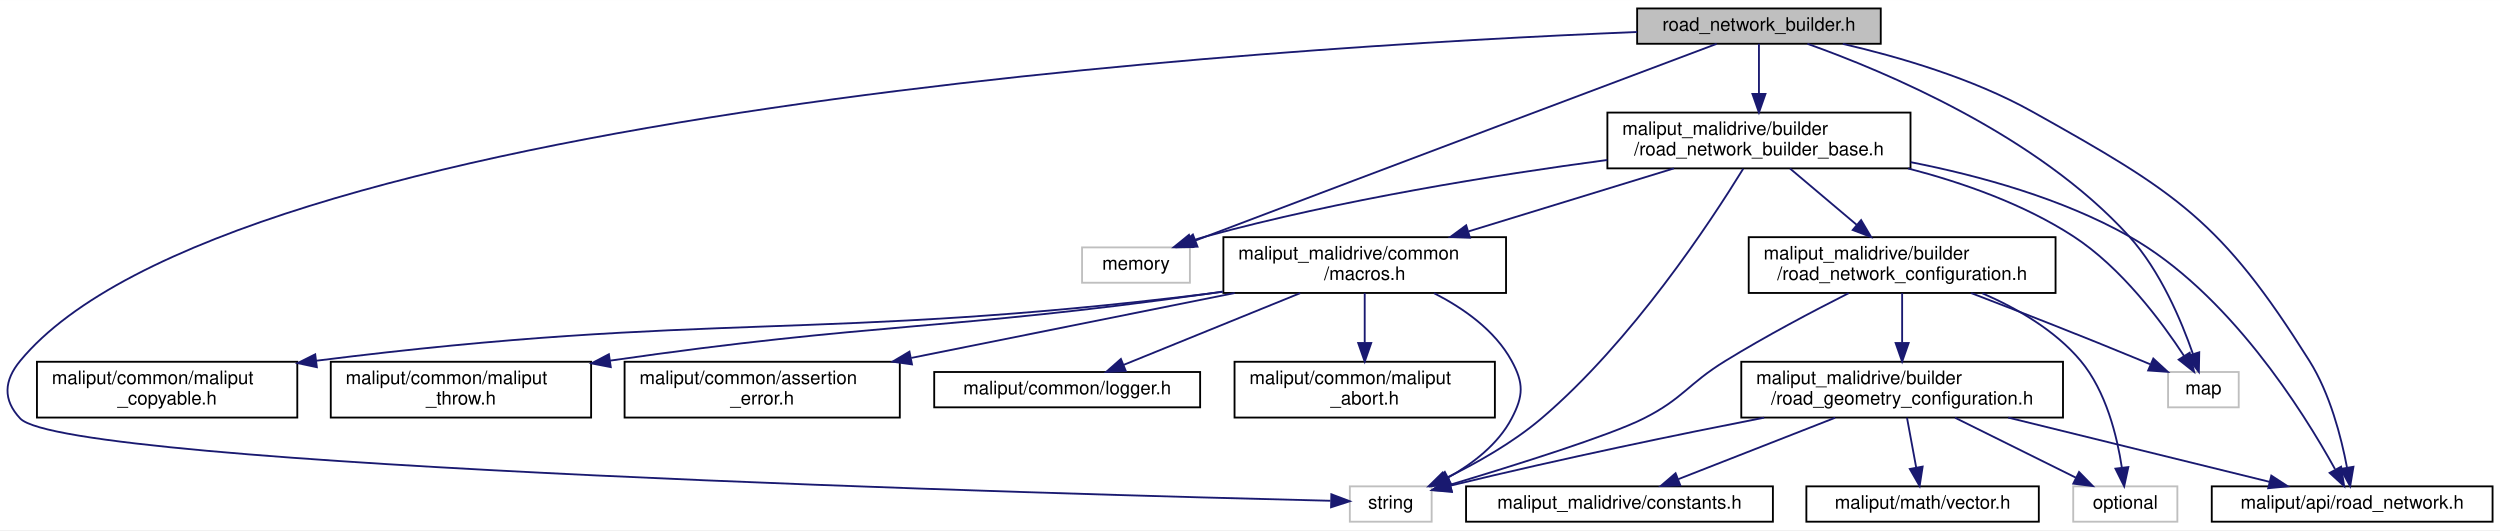
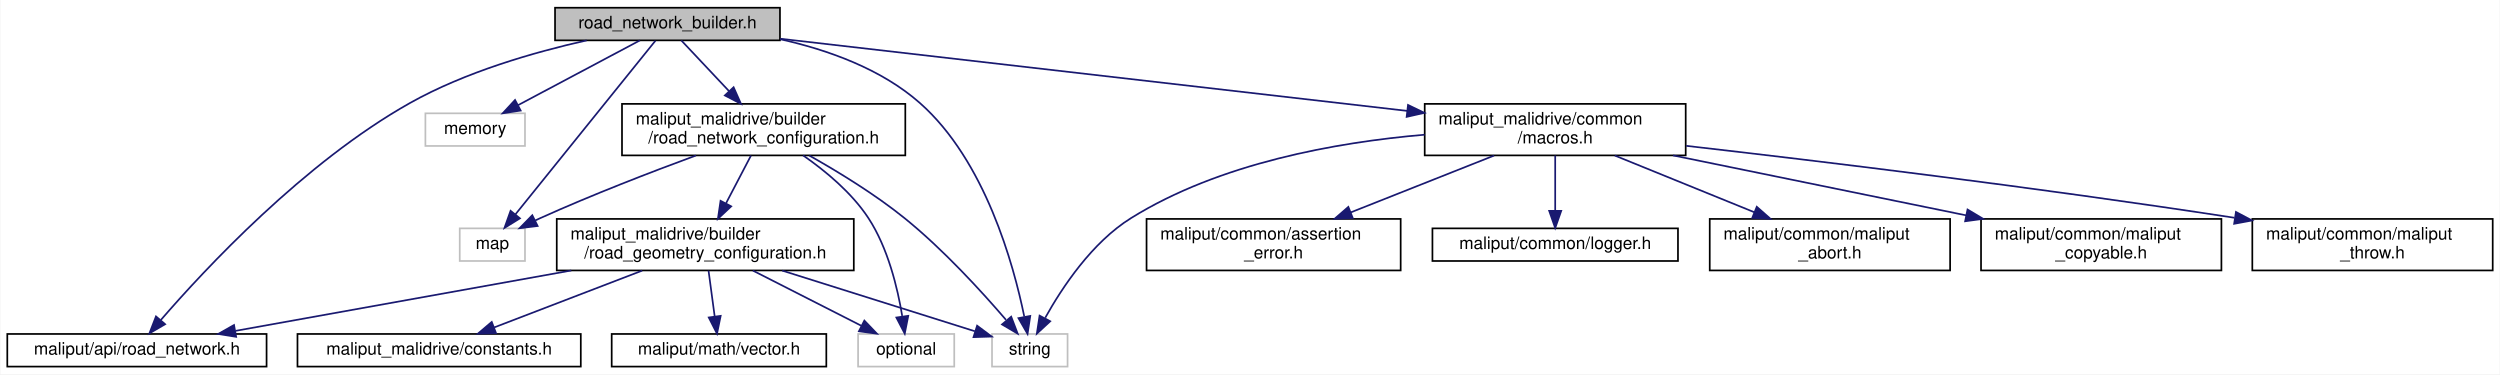
- <svg xmlns="http://www.w3.org/2000/svg" xmlns:xlink="http://www.w3.org/1999/xlink" width="1344pt" height="285pt" viewBox="0.00 0.00 1344.37 285.00">
-   <g id="graph0" class="graph" transform="scale(1 1) rotate(0) translate(4 281)">
-     <polygon fill="white" stroke="transparent" points="-4,4 -4,-281 1340.37,-281 1340.37,4 -4,4" />
+ <svg xmlns="http://www.w3.org/2000/svg" xmlns:xlink="http://www.w3.org/1999/xlink" width="1456pt" height="218pt" viewBox="0.00 0.00 1455.50 218.00">
+   <g id="graph0" class="graph" transform="scale(1 1) rotate(0) translate(4 214)">
+     <polygon fill="white" stroke="transparent" points="-4,4 -4,-214 1451.5,-214 1451.5,4 -4,4" />
    <g id="node1" class="node">
      <g id="a_node1">
        <a xlink:title=" ">
-           <polygon fill="#bfbfbf" stroke="black" points="876.37,-257.5 876.37,-276.5 1007.37,-276.5 1007.37,-257.5 876.37,-257.5" />
-           <text text-anchor="middle" x="941.87" y="-264.5" font-family="Helvetica,sans-Serif" font-size="10.00">road_network_builder.h</text>
+           <polygon fill="#bfbfbf" stroke="black" points="319,-190.5 319,-209.5 450,-209.5 450,-190.5 319,-190.5" />
+           <text text-anchor="middle" x="384.5" y="-197.5" font-family="Helvetica,sans-Serif" font-size="10.00">road_network_builder.h</text>
        </a>
      </g>
    </g>
    <g id="node2" class="node">
      <g id="a_node2">
        <a xlink:title=" ">
-           <polygon fill="white" stroke="#bfbfbf" points="1161.87,-62 1161.87,-81 1199.87,-81 1199.87,-62 1161.87,-62" />
-           <text text-anchor="middle" x="1180.87" y="-69" font-family="Helvetica,sans-Serif" font-size="10.00">map</text>
+           <polygon fill="white" stroke="#bfbfbf" points="263.5,-62 263.5,-81 301.5,-81 301.5,-62 263.5,-62" />
+           <text text-anchor="middle" x="282.5" y="-69" font-family="Helvetica,sans-Serif" font-size="10.00">map</text>
        </a>
      </g>
    </g>
    <g id="edge1" class="edge">
-       <path fill="none" stroke="midnightblue" d="M967.94,-257.48C1009.64,-242.64 1091.64,-208.36 1140.87,-154 1157.7,-135.42 1169.05,-108.48 1175.24,-90.73" />
-       <polygon fill="midnightblue" stroke="midnightblue" points="1178.64,-91.62 1178.43,-81.03 1171.99,-89.44 1178.64,-91.62" />
+       <path fill="none" stroke="midnightblue" d="M377.49,-190.31C360.68,-169.45 317.83,-116.31 295.89,-89.11" />
+       <polygon fill="midnightblue" stroke="midnightblue" points="298.56,-86.84 289.56,-81.26 293.11,-91.24 298.56,-86.84" />
    </g>
    <g id="node3" class="node">
      <g id="a_node3">
        <a xlink:title=" ">
-           <polygon fill="white" stroke="#bfbfbf" points="577.87,-129 577.87,-148 635.87,-148 635.87,-129 577.87,-129" />
-           <text text-anchor="middle" x="606.87" y="-136" font-family="Helvetica,sans-Serif" font-size="10.00">memory</text>
+           <polygon fill="white" stroke="#bfbfbf" points="243.5,-129 243.5,-148 301.5,-148 301.5,-129 243.5,-129" />
+           <text text-anchor="middle" x="272.5" y="-136" font-family="Helvetica,sans-Serif" font-size="10.00">memory</text>
        </a>
      </g>
    </g>
    <g id="edge2" class="edge">
-       <path fill="none" stroke="midnightblue" d="M919.13,-257.46C869.38,-238.77 747.15,-192.8 644.87,-154 642.99,-153.29 641.06,-152.55 639.11,-151.81" />
-       <polygon fill="midnightblue" stroke="midnightblue" points="639.96,-148.39 629.37,-148.1 637.47,-154.93 639.96,-148.39" />
+       <path fill="none" stroke="midnightblue" d="M368.45,-190.48C349.91,-180.62 319.16,-164.29 297.48,-152.77" />
+       <polygon fill="midnightblue" stroke="midnightblue" points="298.99,-149.61 288.52,-148.01 295.71,-155.79 298.99,-149.61" />
    </g>
    <g id="node4" class="node">
      <g id="a_node4">
        <a xlink:title=" ">
-           <polygon fill="white" stroke="#bfbfbf" points="721.87,-0.5 721.87,-19.5 765.87,-19.5 765.87,-0.5 721.87,-0.5" />
-           <text text-anchor="middle" x="743.87" y="-7.5" font-family="Helvetica,sans-Serif" font-size="10.00">string</text>
+           <polygon fill="white" stroke="#bfbfbf" points="573.5,-0.5 573.5,-19.5 617.5,-19.5 617.5,-0.5 573.5,-0.5" />
+           <text text-anchor="middle" x="595.5" y="-7.5" font-family="Helvetica,sans-Serif" font-size="10.00">string</text>
        </a>
      </g>
    </g>
    <g id="edge3" class="edge">
-       <path fill="none" stroke="midnightblue" d="M876.35,-263.84C682.45,-255.93 118.11,-221.55 6.87,-87 -1.91,-76.38 -2.57,-66.03 6.87,-56 31.35,-29.98 572.24,-15.15 711.44,-11.75" />
-       <polygon fill="midnightblue" stroke="midnightblue" points="711.93,-15.24 721.85,-11.5 711.77,-8.25 711.93,-15.24" />
+       <path fill="none" stroke="midnightblue" d="M450.07,-191.17C477.88,-184.98 509,-173.88 531.5,-154 569.46,-120.47 586.06,-60.06 592.29,-29.61" />
+       <polygon fill="midnightblue" stroke="midnightblue" points="595.78,-30 594.19,-19.53 588.9,-28.71 595.78,-30" />
    </g>
    <g id="node5" class="node">
      <g id="a_node5">
        <a xlink:href="../../maliput/html/road__network_8h.html.html" xlink:title=" ">
-           <polygon fill="white" stroke="black" points="1185.37,-0.5 1185.37,-19.5 1336.37,-19.5 1336.37,-0.5 1185.37,-0.5" />
-           <text text-anchor="middle" x="1260.87" y="-7.5" font-family="Helvetica,sans-Serif" font-size="10.00">maliput/api/road_network.h</text>
+           <polygon fill="white" stroke="black" points="0,-0.5 0,-19.5 151,-19.5 151,-0.5 0,-0.5" />
+           <text text-anchor="middle" x="75.5" y="-7.5" font-family="Helvetica,sans-Serif" font-size="10.00">maliput/api/road_network.h</text>
        </a>
      </g>
    </g>
    <g id="edge4" class="edge">
-       <path fill="none" stroke="midnightblue" d="M986.95,-257.44C1017.1,-250.48 1056.96,-238.84 1088.87,-221 1166.61,-177.54 1190.49,-162.41 1237.87,-87 1248.97,-69.34 1254.98,-46.01 1258.05,-29.88" />
-       <polygon fill="midnightblue" stroke="midnightblue" points="1261.57,-30.04 1259.79,-19.59 1254.67,-28.87 1261.57,-30.04" />
+       <path fill="none" stroke="midnightblue" d="M337.43,-190.47C306.76,-183.6 266.62,-172.05 234.5,-154 172.93,-119.4 115.07,-57.27 89.4,-27.62" />
+       <polygon fill="midnightblue" stroke="midnightblue" points="91.92,-25.18 82.77,-19.85 86.6,-29.73 91.92,-25.18" />
    </g>
    <g id="node6" class="node">
      <g id="a_node6">
-         <a xlink:href="road__network__builder__base_8h.html" target="_top" xlink:title=" ">
-           <polygon fill="white" stroke="black" points="860.37,-190.5 860.37,-220.5 1023.37,-220.5 1023.37,-190.5 860.37,-190.5" />
-           <text text-anchor="start" x="868.37" y="-208.5" font-family="Helvetica,sans-Serif" font-size="10.00">maliput_malidrive/builder</text>
-           <text text-anchor="middle" x="941.87" y="-197.5" font-family="Helvetica,sans-Serif" font-size="10.00">/road_network_builder_base.h</text>
+         <a xlink:href="road__network__configuration_8h.html" target="_top" xlink:title=" ">
+           <polygon fill="white" stroke="black" points="358,-123.5 358,-153.5 523,-153.5 523,-123.5 358,-123.5" />
+           <text text-anchor="start" x="366" y="-141.5" font-family="Helvetica,sans-Serif" font-size="10.00">maliput_malidrive/builder</text>
+           <text text-anchor="middle" x="440.5" y="-130.5" font-family="Helvetica,sans-Serif" font-size="10.00">/road_network_configuration.h</text>
        </a>
      </g>
    </g>
    <g id="edge5" class="edge">
-       <path fill="none" stroke="midnightblue" d="M941.87,-257.48C941.87,-250.47 941.87,-240.19 941.87,-230.7" />
-       <polygon fill="midnightblue" stroke="midnightblue" points="945.37,-230.52 941.87,-220.52 938.37,-230.52 945.37,-230.52" />
+       <path fill="none" stroke="midnightblue" d="M392.52,-190.48C399.75,-182.79 410.69,-171.17 420.3,-160.96" />
+       <polygon fill="midnightblue" stroke="midnightblue" points="423,-163.2 427.3,-153.52 417.9,-158.41 423,-163.2" />
+     </g>
+     <g id="node11" class="node">
+       <g id="a_node11">
+         <a xlink:href="macros_8h.html" target="_top" xlink:title=" ">
+           <polygon fill="white" stroke="black" points="825.5,-123.5 825.5,-153.5 977.5,-153.5 977.5,-123.5 825.5,-123.5" />
+           <text text-anchor="start" x="833.5" y="-141.5" font-family="Helvetica,sans-Serif" font-size="10.00">maliput_malidrive/common</text>
+           <text text-anchor="middle" x="901.5" y="-130.5" font-family="Helvetica,sans-Serif" font-size="10.00">/macros.h</text>
+         </a>
+       </g>
+     </g>
+     <g id="edge15" class="edge">
+       <path fill="none" stroke="midnightblue" d="M450.24,-191.43C543.02,-180.76 712.5,-161.25 815.28,-149.42" />
+       <polygon fill="midnightblue" stroke="midnightblue" points="815.78,-152.89 825.32,-148.27 814.98,-145.93 815.78,-152.89" />
    </g>
    <g id="edge6" class="edge">
-       <path fill="none" stroke="midnightblue" d="M1022.04,-190.46C1051.58,-182.81 1084.29,-171.26 1110.87,-154 1136.72,-137.22 1158.36,-108.16 1170.46,-89.65" />
-       <polygon fill="midnightblue" stroke="midnightblue" points="1173.5,-91.38 1175.89,-81.06 1167.59,-87.64 1173.5,-91.38" />
-     </g>
-     <g id="edge7" class="edge">
-       <path fill="none" stroke="midnightblue" d="M860.26,-195.01C800.07,-186.96 716.52,-173.56 644.87,-154 642.22,-153.28 639.49,-152.44 636.78,-151.53" />
-       <polygon fill="midnightblue" stroke="midnightblue" points="637.73,-148.16 627.14,-148.07 635.37,-154.75 637.73,-148.16" />
+       <path fill="none" stroke="midnightblue" d="M401.08,-123.44C375.07,-113.86 340.4,-100.5 310.5,-87 309.5,-86.55 308.49,-86.08 307.47,-85.6" />
+       <polygon fill="midnightblue" stroke="midnightblue" points="308.86,-82.38 298.35,-81.08 305.75,-88.66 308.86,-82.38" />
    </g>
    <g id="edge8" class="edge">
-       <path fill="none" stroke="midnightblue" d="M933.41,-190.29C915.98,-161.93 873.61,-97.49 824.87,-56 809.41,-42.84 789.51,-31.71 773.3,-23.82" />
-       <polygon fill="midnightblue" stroke="midnightblue" points="774.78,-20.65 764.24,-19.55 771.8,-26.98 774.78,-20.65" />
-     </g>
-     <g id="edge9" class="edge">
-       <path fill="none" stroke="midnightblue" d="M1023.49,-193.83C1061,-186.47 1105.01,-174.21 1140.87,-154 1194.4,-123.83 1234.45,-59.93 1251.64,-28.8" />
-       <polygon fill="midnightblue" stroke="midnightblue" points="1254.93,-30.06 1256.58,-19.59 1248.76,-26.75 1254.93,-30.06" />
+       <path fill="none" stroke="midnightblue" d="M467.11,-123.4C483.74,-114.05 505.19,-100.96 522.5,-87 545.09,-68.78 567.71,-43.96 581.65,-27.71" />
+       <polygon fill="midnightblue" stroke="midnightblue" points="584.67,-29.57 588.45,-19.67 579.32,-25.05 584.67,-29.57" />
    </g>
    <g id="node7" class="node">
      <g id="a_node7">
-         <a xlink:href="road__network__configuration_8h.html" target="_top" xlink:title=" ">
-           <polygon fill="white" stroke="black" points="936.37,-123.5 936.37,-153.5 1101.37,-153.5 1101.37,-123.5 936.37,-123.5" />
-           <text text-anchor="start" x="944.37" y="-141.5" font-family="Helvetica,sans-Serif" font-size="10.00">maliput_malidrive/builder</text>
-           <text text-anchor="middle" x="1018.87" y="-130.5" font-family="Helvetica,sans-Serif" font-size="10.00">/road_network_configuration.h</text>
-         </a>
-       </g>
+         <a xlink:title=" ">
+           <polygon fill="white" stroke="#bfbfbf" points="495.5,-0.5 495.5,-19.5 551.5,-19.5 551.5,-0.5 495.5,-0.5" />
+           <text text-anchor="middle" x="523.5" y="-7.5" font-family="Helvetica,sans-Serif" font-size="10.00">optional</text>
+         </a>
+       </g>
+     </g>
+     <g id="edge7" class="edge">
+       <path fill="none" stroke="midnightblue" d="M463.46,-123.5C476.36,-114.54 491.77,-101.83 501.5,-87 512.9,-69.62 518.51,-46.24 521.19,-30.02" />
+       <polygon fill="midnightblue" stroke="midnightblue" points="524.72,-30.06 522.67,-19.67 517.79,-29.07 524.72,-30.06" />
+     </g>
+     <g id="node8" class="node">
+       <g id="a_node8">
+         <a xlink:href="road__geometry__configuration_8h.html" target="_top" xlink:title=" ">
+           <polygon fill="white" stroke="black" points="320,-56.5 320,-86.5 493,-86.5 493,-56.5 320,-56.5" />
+           <text text-anchor="start" x="328" y="-74.5" font-family="Helvetica,sans-Serif" font-size="10.00">maliput_malidrive/builder</text>
+           <text text-anchor="middle" x="406.5" y="-63.5" font-family="Helvetica,sans-Serif" font-size="10.00">/road_geometry_configuration.h</text>
+         </a>
+       </g>
+     </g>
+     <g id="edge9" class="edge">
+       <path fill="none" stroke="midnightblue" d="M433.12,-123.4C428.89,-115.3 423.47,-104.94 418.63,-95.69" />
+       <polygon fill="midnightblue" stroke="midnightblue" points="421.6,-93.82 413.86,-86.58 415.4,-97.06 421.6,-93.82" />
+     </g>
+     <g id="edge11" class="edge">
+       <path fill="none" stroke="midnightblue" d="M451.29,-56.4C485.81,-45.53 532.71,-30.77 563.52,-21.07" />
+       <polygon fill="midnightblue" stroke="midnightblue" points="564.82,-24.33 573.31,-17.99 562.72,-17.65 564.82,-24.33" />
+     </g>
+     <g id="edge12" class="edge">
+       <path fill="none" stroke="midnightblue" d="M328.48,-56.47C268.5,-45.69 187.03,-31.05 132.93,-21.32" />
+       <polygon fill="midnightblue" stroke="midnightblue" points="133.28,-17.83 122.82,-19.51 132.04,-24.72 133.28,-17.83" />
    </g>
    <g id="edge10" class="edge">
-       <path fill="none" stroke="midnightblue" d="M958.58,-190.4C969.08,-181.54 982.79,-169.96 994.49,-160.09" />
-       <polygon fill="midnightblue" stroke="midnightblue" points="996.81,-162.7 1002.2,-153.58 992.3,-157.35 996.81,-162.7" />
+       <path fill="none" stroke="midnightblue" d="M434.23,-56.4C453.33,-46.68 478.56,-33.86 497.32,-24.31" />
+       <polygon fill="midnightblue" stroke="midnightblue" points="499.15,-27.31 506.48,-19.66 495.98,-21.07 499.15,-27.31" />
+     </g>
+     <g id="node9" class="node">
+       <g id="a_node9">
+         <a xlink:href="../../maliput/html/vector_8h.html.html" xlink:title=" ">
+           <polygon fill="white" stroke="black" points="352,-0.5 352,-19.5 477,-19.5 477,-0.5 352,-0.5" />
+           <text text-anchor="middle" x="414.5" y="-7.5" font-family="Helvetica,sans-Serif" font-size="10.00">maliput/math/vector.h</text>
+         </a>
+       </g>
+     </g>
+     <g id="edge13" class="edge">
+       <path fill="none" stroke="midnightblue" d="M408.4,-56.4C409.47,-48.38 410.84,-38.23 412,-29.57" />
+       <polygon fill="midnightblue" stroke="midnightblue" points="415.47,-30.04 413.34,-19.66 408.53,-29.1 415.47,-30.04" />
+     </g>
+     <g id="node10" class="node">
+       <g id="a_node10">
+         <a xlink:href="constants_8h.html" target="_top" xlink:title=" ">
+           <polygon fill="white" stroke="black" points="169,-0.5 169,-19.5 334,-19.5 334,-0.5 169,-0.5" />
+           <text text-anchor="middle" x="251.5" y="-7.5" font-family="Helvetica,sans-Serif" font-size="10.00">maliput_malidrive/constants.h</text>
+         </a>
+       </g>
+     </g>
+     <g id="edge14" class="edge">
+       <path fill="none" stroke="midnightblue" d="M369.77,-56.4C343.53,-46.33 308.57,-32.91 283.48,-23.28" />
+       <polygon fill="midnightblue" stroke="midnightblue" points="284.64,-19.97 274.05,-19.66 282.14,-26.51 284.64,-19.97" />
+     </g>
+     <g id="edge16" class="edge">
+       <path fill="none" stroke="midnightblue" d="M825.42,-135.55C773.81,-131.12 705.89,-118.95 654.5,-87 631.73,-72.85 614.32,-46.57 604.5,-28.93" />
+       <polygon fill="midnightblue" stroke="midnightblue" points="607.39,-26.9 599.61,-19.7 601.2,-30.18 607.39,-26.9" />
    </g>
    <g id="node12" class="node">
      <g id="a_node12">
-         <a xlink:href="macros_8h.html" target="_top" xlink:title=" ">
-           <polygon fill="white" stroke="black" points="653.87,-123.5 653.87,-153.5 805.87,-153.5 805.87,-123.5 653.87,-123.5" />
-           <text text-anchor="start" x="661.87" y="-141.5" font-family="Helvetica,sans-Serif" font-size="10.00">maliput_malidrive/common</text>
-           <text text-anchor="middle" x="729.87" y="-130.5" font-family="Helvetica,sans-Serif" font-size="10.00">/macros.h</text>
-         </a>
-       </g>
-     </g>
-     <g id="edge20" class="edge">
-       <path fill="none" stroke="midnightblue" d="M896.13,-190.48C863.78,-180.56 820.22,-167.2 785.8,-156.65" />
-       <polygon fill="midnightblue" stroke="midnightblue" points="786.48,-153.2 775.9,-153.61 784.43,-159.89 786.48,-153.2" />
-     </g>
-     <g id="edge11" class="edge">
-       <path fill="none" stroke="midnightblue" d="M1056.01,-123.42C1081.88,-113.51 1117.11,-99.77 1147.87,-87 1149.28,-86.42 1150.72,-85.81 1152.17,-85.19" />
-       <polygon fill="midnightblue" stroke="midnightblue" points="1153.94,-88.24 1161.74,-81.07 1151.17,-81.82 1153.94,-88.24" />
-     </g>
-     <g id="edge13" class="edge">
-       <path fill="none" stroke="midnightblue" d="M990.09,-123.38C970.97,-113.72 945.51,-100.3 923.87,-87 903.49,-74.47 901.24,-66.76 879.87,-56 861.51,-46.75 810.11,-30.67 776.02,-20.44" />
-       <polygon fill="midnightblue" stroke="midnightblue" points="776.64,-16.98 766.06,-17.47 774.64,-23.68 776.64,-16.98" />
-     </g>
-     <g id="node8" class="node">
-       <g id="a_node8">
-         <a xlink:title=" ">
-           <polygon fill="white" stroke="#bfbfbf" points="1110.87,-0.5 1110.87,-19.5 1166.87,-19.5 1166.87,-0.5 1110.87,-0.5" />
-           <text text-anchor="middle" x="1138.87" y="-7.5" font-family="Helvetica,sans-Serif" font-size="10.00">optional</text>
-         </a>
-       </g>
-     </g>
-     <g id="edge12" class="edge">
-       <path fill="none" stroke="midnightblue" d="M1062.01,-123.33C1080.56,-115.29 1101.11,-103.47 1114.87,-87 1128.57,-70.61 1134.48,-46.35 1137.01,-29.67" />
-       <polygon fill="midnightblue" stroke="midnightblue" points="1140.51,-29.88 1138.27,-19.53 1133.56,-29.02 1140.51,-29.88" />
-     </g>
-     <g id="node9" class="node">
-       <g id="a_node9">
-         <a xlink:href="road__geometry__configuration_8h.html" target="_top" xlink:title=" ">
-           <polygon fill="white" stroke="black" points="932.37,-56.5 932.37,-86.5 1105.37,-86.5 1105.37,-56.5 932.37,-56.5" />
-           <text text-anchor="start" x="940.37" y="-74.5" font-family="Helvetica,sans-Serif" font-size="10.00">maliput_malidrive/builder</text>
-           <text text-anchor="middle" x="1018.87" y="-63.5" font-family="Helvetica,sans-Serif" font-size="10.00">/road_geometry_configuration.h</text>
-         </a>
-       </g>
-     </g>
-     <g id="edge14" class="edge">
-       <path fill="none" stroke="midnightblue" d="M1018.87,-123.4C1018.87,-115.64 1018.87,-105.81 1018.87,-96.86" />
-       <polygon fill="midnightblue" stroke="midnightblue" points="1022.37,-96.58 1018.87,-86.58 1015.37,-96.58 1022.37,-96.58" />
-     </g>
-     <g id="edge16" class="edge">
-       <path fill="none" stroke="midnightblue" d="M944.67,-56.46C898.84,-47.47 838.65,-35.08 776.24,-19.95" />
-       <polygon fill="midnightblue" stroke="midnightblue" points="776.75,-16.47 766.2,-17.49 775.08,-23.27 776.75,-16.47" />
+         <a xlink:href="../../maliput/html/assertion__error_8h.html.html" xlink:title=" ">
+           <polygon fill="white" stroke="black" points="663.5,-56.5 663.5,-86.5 811.5,-86.5 811.5,-56.5 663.5,-56.5" />
+           <text text-anchor="start" x="671.5" y="-74.5" font-family="Helvetica,sans-Serif" font-size="10.00">maliput/common/assertion</text>
+           <text text-anchor="middle" x="737.5" y="-63.5" font-family="Helvetica,sans-Serif" font-size="10.00">_error.h</text>
+         </a>
+       </g>
    </g>
    <g id="edge17" class="edge">
-       <path fill="none" stroke="midnightblue" d="M1075.92,-56.47C1118.85,-45.92 1176.86,-31.66 1216.4,-21.94" />
-       <polygon fill="midnightblue" stroke="midnightblue" points="1217.4,-25.29 1226.28,-19.51 1215.73,-18.5 1217.4,-25.29" />
-     </g>
-     <g id="edge15" class="edge">
-       <path fill="none" stroke="midnightblue" d="M1047.31,-56.4C1067,-46.64 1093.02,-33.74 1112.29,-24.18" />
-       <polygon fill="midnightblue" stroke="midnightblue" points="1114.01,-27.24 1121.41,-19.66 1110.9,-20.96 1114.01,-27.24" />
-     </g>
-     <g id="node10" class="node">
-       <g id="a_node10">
-         <a xlink:href="../../maliput/html/vector_8h.html.html" xlink:title=" ">
-           <polygon fill="white" stroke="black" points="967.37,-0.5 967.37,-19.5 1092.37,-19.5 1092.37,-0.5 967.37,-0.5" />
-           <text text-anchor="middle" x="1029.87" y="-7.5" font-family="Helvetica,sans-Serif" font-size="10.00">maliput/math/vector.h</text>
-         </a>
-       </g>
-     </g>
-     <g id="edge18" class="edge">
-       <path fill="none" stroke="midnightblue" d="M1021.48,-56.4C1022.96,-48.38 1024.84,-38.23 1026.44,-29.57" />
-       <polygon fill="midnightblue" stroke="midnightblue" points="1029.9,-30.13 1028.27,-19.66 1023.01,-28.85 1029.9,-30.13" />
-     </g>
-     <g id="node11" class="node">
-       <g id="a_node11">
-         <a xlink:href="constants_8h.html" target="_top" xlink:title=" ">
-           <polygon fill="white" stroke="black" points="784.37,-0.5 784.37,-19.5 949.37,-19.5 949.37,-0.5 784.37,-0.5" />
-           <text text-anchor="middle" x="866.87" y="-7.5" font-family="Helvetica,sans-Serif" font-size="10.00">maliput_malidrive/constants.h</text>
-         </a>
-       </g>
-     </g>
-     <g id="edge19" class="edge">
-       <path fill="none" stroke="midnightblue" d="M982.85,-56.4C957.24,-46.37 923.15,-33.03 898.56,-23.4" />
-       <polygon fill="midnightblue" stroke="midnightblue" points="899.58,-20.04 888.99,-19.66 897.03,-26.56 899.58,-20.04" />
-     </g>
-     <g id="edge21" class="edge">
-       <path fill="none" stroke="midnightblue" d="M767.19,-123.36C783.03,-115.28 799.88,-103.42 808.87,-87 815.49,-74.92 815.27,-68.2 808.87,-56 801.6,-42.11 787.86,-31.65 774.89,-24.33" />
-       <polygon fill="midnightblue" stroke="midnightblue" points="776.17,-21.05 765.68,-19.55 772.95,-27.27 776.17,-21.05" />
+       <path fill="none" stroke="midnightblue" d="M865.91,-123.4C841.41,-113.69 808.67,-100.71 782.38,-90.29" />
+       <polygon fill="midnightblue" stroke="midnightblue" points="783.6,-87.01 773.02,-86.58 781.02,-93.51 783.6,-87.01" />
    </g>
    <g id="node13" class="node">
      <g id="a_node13">
-         <a xlink:href="../../maliput/html/assertion__error_8h.html.html" xlink:title=" ">
-           <polygon fill="white" stroke="black" points="331.87,-56.5 331.87,-86.5 479.87,-86.5 479.87,-56.5 331.87,-56.5" />
-           <text text-anchor="start" x="339.87" y="-74.5" font-family="Helvetica,sans-Serif" font-size="10.00">maliput/common/assertion</text>
-           <text text-anchor="middle" x="405.87" y="-63.5" font-family="Helvetica,sans-Serif" font-size="10.00">_error.h</text>
-         </a>
-       </g>
-     </g>
-     <g id="edge22" class="edge">
-       <path fill="none" stroke="midnightblue" d="M659.97,-123.48C608.85,-113.22 539.41,-99.29 486.04,-88.58" />
-       <polygon fill="midnightblue" stroke="midnightblue" points="486.42,-85.09 475.93,-86.55 485.05,-91.95 486.42,-85.09" />
+         <a xlink:href="../../maliput/html/logger_8h.html.html" xlink:title=" ">
+           <polygon fill="white" stroke="black" points="830,-62 830,-81 973,-81 973,-62 830,-62" />
+           <text text-anchor="middle" x="901.5" y="-69" font-family="Helvetica,sans-Serif" font-size="10.00">maliput/common/logger.h</text>
+         </a>
+       </g>
+     </g>
+     <g id="edge18" class="edge">
+       <path fill="none" stroke="midnightblue" d="M901.5,-123.4C901.5,-114.06 901.5,-101.71 901.5,-91.52" />
+       <polygon fill="midnightblue" stroke="midnightblue" points="905,-91.19 901.5,-81.19 898,-91.19 905,-91.19" />
    </g>
    <g id="node14" class="node">
      <g id="a_node14">
-         <a xlink:href="../../maliput/html/logger_8h.html.html" xlink:title=" ">
-           <polygon fill="white" stroke="black" points="498.37,-62 498.37,-81 641.37,-81 641.37,-62 498.37,-62" />
-           <text text-anchor="middle" x="569.87" y="-69" font-family="Helvetica,sans-Serif" font-size="10.00">maliput/common/logger.h</text>
-         </a>
-       </g>
-     </g>
-     <g id="edge23" class="edge">
-       <path fill="none" stroke="midnightblue" d="M695.16,-123.4C666.83,-111.89 627.22,-95.8 600.17,-84.81" />
-       <polygon fill="midnightblue" stroke="midnightblue" points="601.4,-81.53 590.81,-81.01 598.76,-88.01 601.4,-81.53" />
+         <a xlink:href="../../maliput/html/maliput__abort_8h.html.html" xlink:title=" ">
+           <polygon fill="white" stroke="black" points="991.5,-56.5 991.5,-86.5 1131.5,-86.5 1131.5,-56.5 991.5,-56.5" />
+           <text text-anchor="start" x="999.5" y="-74.5" font-family="Helvetica,sans-Serif" font-size="10.00">maliput/common/maliput</text>
+           <text text-anchor="middle" x="1061.5" y="-63.5" font-family="Helvetica,sans-Serif" font-size="10.00">_abort.h</text>
+         </a>
+       </g>
+     </g>
+     <g id="edge19" class="edge">
+       <path fill="none" stroke="midnightblue" d="M936.22,-123.4C960.01,-113.73 991.78,-100.82 1017.37,-90.43" />
+       <polygon fill="midnightblue" stroke="midnightblue" points="1018.9,-93.58 1026.85,-86.58 1016.27,-87.1 1018.9,-93.58" />
    </g>
    <g id="node15" class="node">
      <g id="a_node15">
-         <a xlink:href="../../maliput/html/maliput__abort_8h.html.html" xlink:title=" ">
-           <polygon fill="white" stroke="black" points="659.87,-56.5 659.87,-86.5 799.87,-86.5 799.87,-56.5 659.87,-56.5" />
-           <text text-anchor="start" x="667.87" y="-74.5" font-family="Helvetica,sans-Serif" font-size="10.00">maliput/common/maliput</text>
-           <text text-anchor="middle" x="729.87" y="-63.5" font-family="Helvetica,sans-Serif" font-size="10.00">_abort.h</text>
-         </a>
-       </g>
-     </g>
-     <g id="edge24" class="edge">
-       <path fill="none" stroke="midnightblue" d="M729.87,-123.4C729.87,-115.64 729.87,-105.81 729.87,-96.86" />
-       <polygon fill="midnightblue" stroke="midnightblue" points="733.37,-96.58 729.87,-86.58 726.37,-96.58 733.37,-96.58" />
+         <a xlink:href="../../maliput/html/maliput__copyable_8h.html.html" xlink:title=" ">
+           <polygon fill="white" stroke="black" points="1149.5,-56.5 1149.5,-86.5 1289.5,-86.5 1289.5,-56.5 1149.5,-56.5" />
+           <text text-anchor="start" x="1157.5" y="-74.5" font-family="Helvetica,sans-Serif" font-size="10.00">maliput/common/maliput</text>
+           <text text-anchor="middle" x="1219.5" y="-63.5" font-family="Helvetica,sans-Serif" font-size="10.00">_copyable.h</text>
+         </a>
+       </g>
+     </g>
+     <g id="edge20" class="edge">
+       <path fill="none" stroke="midnightblue" d="M970.11,-123.48C1020.28,-113.22 1088.44,-99.29 1140.82,-88.58" />
+       <polygon fill="midnightblue" stroke="midnightblue" points="1141.64,-91.99 1150.74,-86.55 1140.24,-85.13 1141.64,-91.99" />
    </g>
    <g id="node16" class="node">
      <g id="a_node16">
-         <a xlink:href="../../maliput/html/maliput__copyable_8h.html.html" xlink:title=" ">
-           <polygon fill="white" stroke="black" points="15.87,-56.5 15.87,-86.5 155.87,-86.5 155.87,-56.5 15.87,-56.5" />
-           <text text-anchor="start" x="23.87" y="-74.5" font-family="Helvetica,sans-Serif" font-size="10.00">maliput/common/maliput</text>
-           <text text-anchor="middle" x="85.87" y="-63.5" font-family="Helvetica,sans-Serif" font-size="10.00">_copyable.h</text>
-         </a>
-       </g>
-     </g>
-     <g id="edge25" class="edge">
-       <path fill="none" stroke="midnightblue" d="M653.47,-124.12C650.57,-123.72 647.7,-123.35 644.87,-123 435.74,-97.38 378.77,-113.83 165.95,-87.04" />
-       <polygon fill="midnightblue" stroke="midnightblue" points="166.39,-83.57 156.02,-85.78 165.5,-90.51 166.39,-83.57" />
-     </g>
-     <g id="node17" class="node">
-       <g id="a_node17">
        <a xlink:href="../../maliput/html/maliput__throw_8h.html.html" xlink:title=" ">
-           <polygon fill="white" stroke="black" points="173.87,-56.5 173.87,-86.5 313.87,-86.5 313.87,-56.5 173.87,-56.5" />
-           <text text-anchor="start" x="181.87" y="-74.5" font-family="Helvetica,sans-Serif" font-size="10.00">maliput/common/maliput</text>
-           <text text-anchor="middle" x="243.87" y="-63.5" font-family="Helvetica,sans-Serif" font-size="10.00">_throw.h</text>
-         </a>
-       </g>
-     </g>
-     <g id="edge26" class="edge">
-       <path fill="none" stroke="midnightblue" d="M653.45,-124.25C650.56,-123.82 647.69,-123.4 644.87,-123 505.49,-103.34 467.05,-107.79 324.07,-87.11" />
-       <polygon fill="midnightblue" stroke="midnightblue" points="324.44,-83.63 314.04,-85.64 323.43,-90.55 324.44,-83.63" />
+           <polygon fill="white" stroke="black" points="1307.5,-56.5 1307.5,-86.5 1447.5,-86.5 1447.5,-56.5 1307.5,-56.5" />
+           <text text-anchor="start" x="1315.5" y="-74.5" font-family="Helvetica,sans-Serif" font-size="10.00">maliput/common/maliput</text>
+           <text text-anchor="middle" x="1377.5" y="-63.5" font-family="Helvetica,sans-Serif" font-size="10.00">_throw.h</text>
+         </a>
+       </g>
+     </g>
+     <g id="edge21" class="edge">
+       <path fill="none" stroke="midnightblue" d="M977.78,-129.06C1055.57,-120.16 1179.98,-105.15 1297.1,-87.17" />
+       <polygon fill="midnightblue" stroke="midnightblue" points="1297.97,-90.57 1307.32,-85.59 1296.91,-83.66 1297.97,-90.57" />
    </g>
  </g>
</svg>
